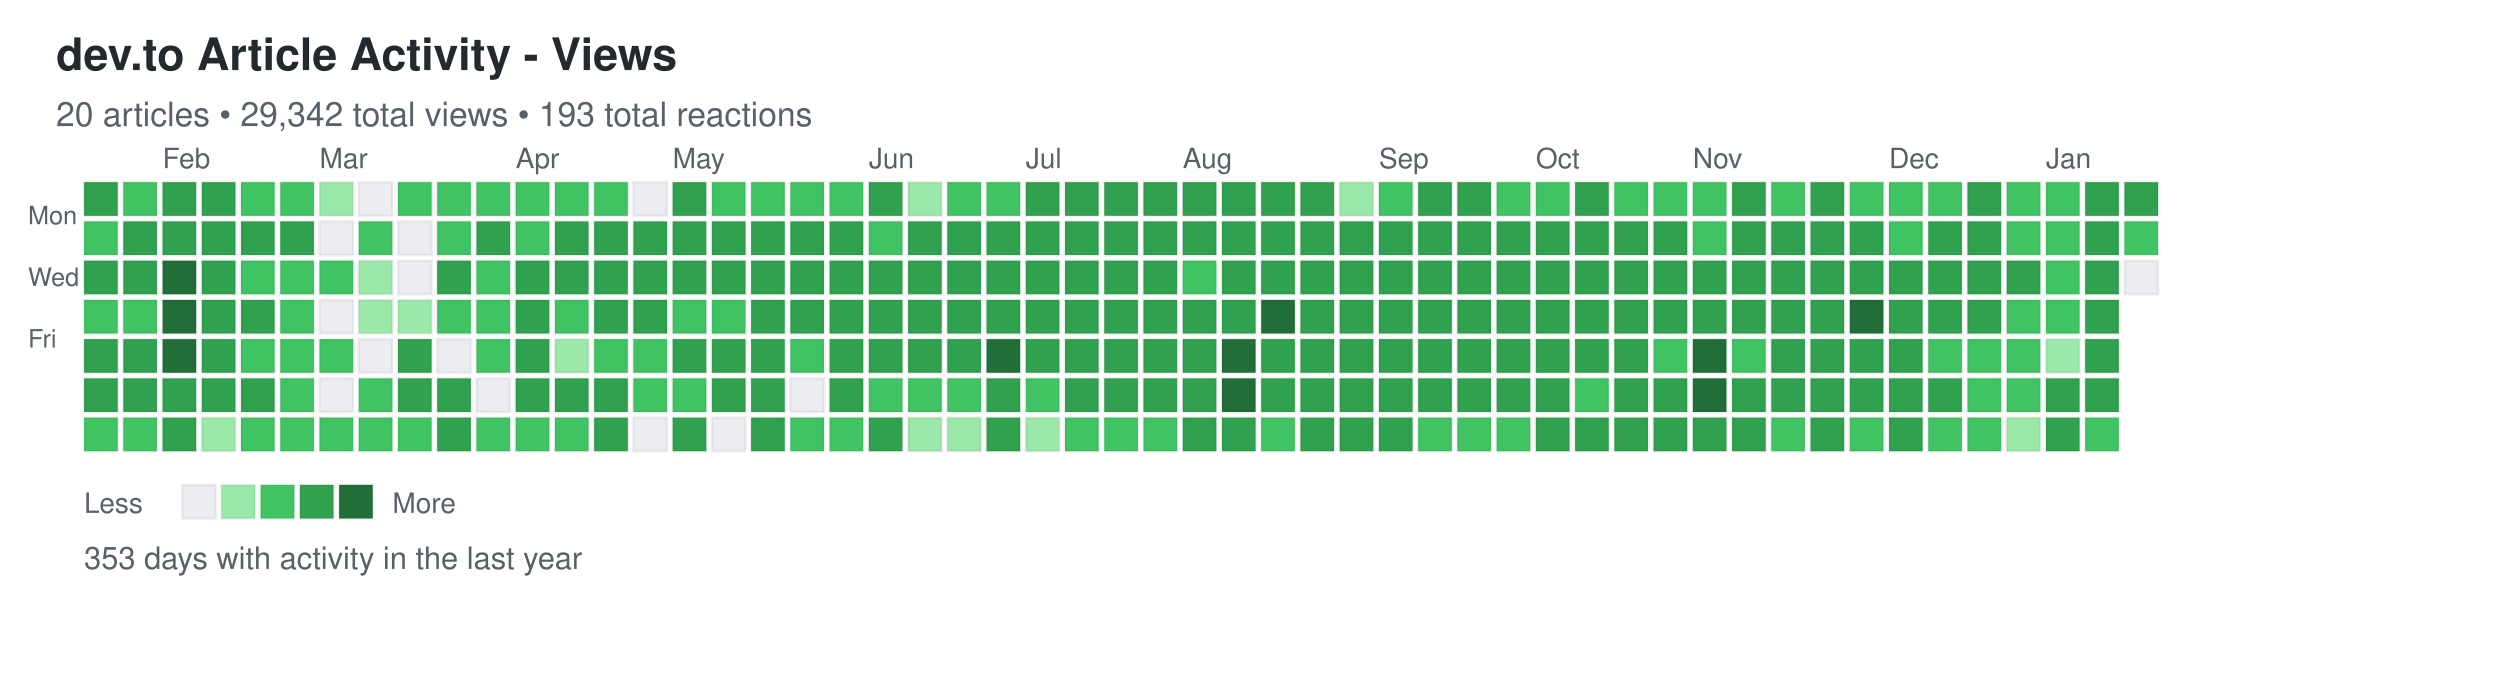
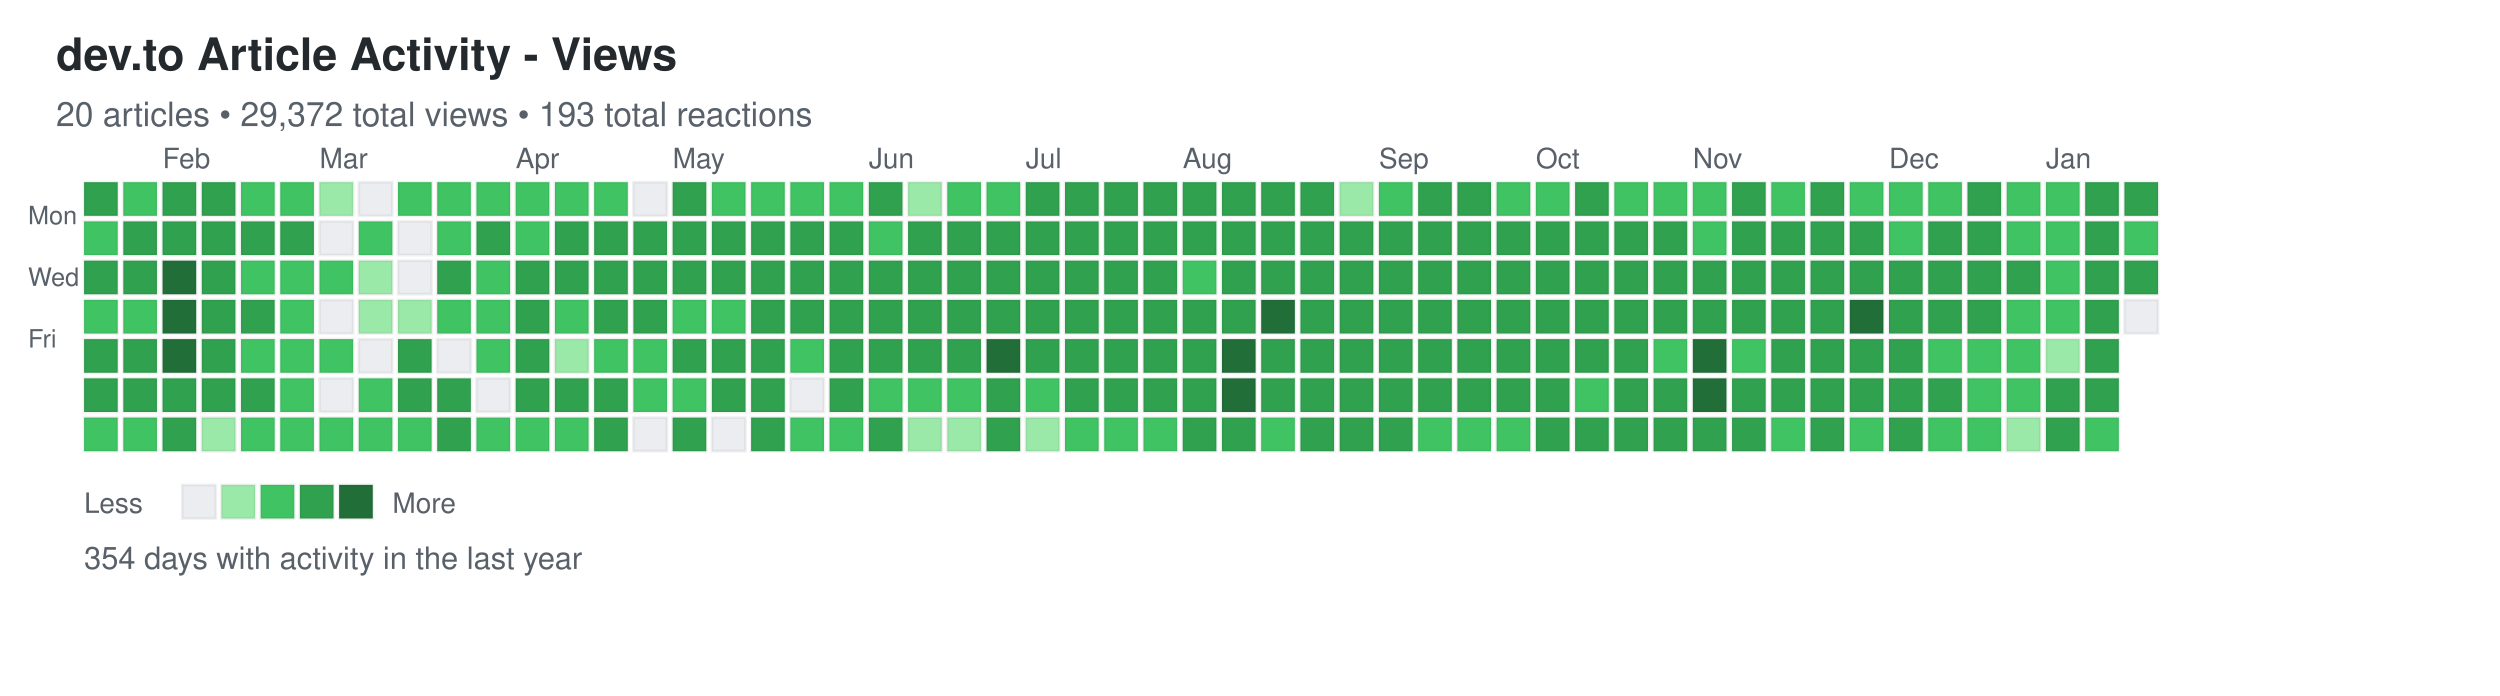
<svg xmlns="http://www.w3.org/2000/svg" width="892" height="248">
  <defs>
    <style>
.day { stroke: rgba(27,31,35,0.06); stroke-width: 1px; cursor: pointer; }
.day:hover { stroke: rgba(27,31,35,0.3); stroke-width: 2px; }
.month-label { font-family: -apple-system, BlinkMacSystemFont, "Segoe UI", Helvetica, Arial, sans-serif; font-size: 10px; fill: #586069; }
.day-label { font-family: -apple-system, BlinkMacSystemFont, "Segoe UI", Helvetica, Arial, sans-serif; font-size: 9px; fill: #586069; }
.title { font-family: -apple-system, BlinkMacSystemFont, "Segoe UI", Helvetica, Arial, sans-serif; font-size: 16px; font-weight: 600; fill: #24292e; }
.subtitle { font-family: -apple-system, BlinkMacSystemFont, "Segoe UI", Helvetica, Arial, sans-serif; font-size: 12px; fill: #586069; }
.stats { font-family: -apple-system, BlinkMacSystemFont, "Segoe UI", Helvetica, Arial, sans-serif; font-size: 11px; fill: #586069; }
.legend-text { font-family: -apple-system, BlinkMacSystemFont, "Segoe UI", Helvetica, Arial, sans-serif; font-size: 10px; fill: #586069; }
</style>
  </defs>
  <text x="20" y="25" class="title">dev.to Article Activity - Views</text>
-   <text x="20" y="45" class="subtitle">20 articles • 29,342 total views • 193 total reactions</text>
+   <text x="20" y="45" class="subtitle">20 articles • 29,372 total views • 193 total reactions</text>
  <text x="10" y="80" class="day-label">Mon</text>
  <text x="10" y="102" class="day-label">Wed</text>
  <text x="10" y="124" class="day-label">Fri</text>
  <rect x="30" y="65" width="12" height="12" fill="#30a14e" class="day" data-date="2025-01-12" data-level="3" />
  <rect x="30" y="79" width="12" height="12" fill="#40c463" class="day" data-date="2025-01-13" data-level="2" />
  <rect x="30" y="93" width="12" height="12" fill="#30a14e" class="day" data-date="2025-01-14" data-level="3" />
  <rect x="30" y="107" width="12" height="12" fill="#40c463" class="day" data-date="2025-01-15" data-level="2" />
  <rect x="30" y="121" width="12" height="12" fill="#30a14e" class="day" data-date="2025-01-16" data-level="3" />
  <rect x="30" y="135" width="12" height="12" fill="#30a14e" class="day" data-date="2025-01-17" data-level="3" />
  <rect x="30" y="149" width="12" height="12" fill="#40c463" class="day" data-date="2025-01-18" data-level="2" />
  <rect x="44" y="65" width="12" height="12" fill="#40c463" class="day" data-date="2025-01-19" data-level="2" />
  <rect x="44" y="79" width="12" height="12" fill="#30a14e" class="day" data-date="2025-01-20" data-level="3" />
  <rect x="44" y="93" width="12" height="12" fill="#30a14e" class="day" data-date="2025-01-21" data-level="3" />
  <rect x="44" y="107" width="12" height="12" fill="#40c463" class="day" data-date="2025-01-22" data-level="2" />
  <rect x="44" y="121" width="12" height="12" fill="#30a14e" class="day" data-date="2025-01-23" data-level="3" />
  <rect x="44" y="135" width="12" height="12" fill="#30a14e" class="day" data-date="2025-01-24" data-level="3" />
  <rect x="44" y="149" width="12" height="12" fill="#40c463" class="day" data-date="2025-01-25" data-level="2" />
  <rect x="58" y="65" width="12" height="12" fill="#30a14e" class="day" data-date="2025-01-26" data-level="3" />
  <rect x="58" y="79" width="12" height="12" fill="#30a14e" class="day" data-date="2025-01-27" data-level="3" />
  <rect x="58" y="93" width="12" height="12" fill="#216e39" class="day" data-date="2025-01-28" data-level="4" />
  <rect x="58" y="107" width="12" height="12" fill="#216e39" class="day" data-date="2025-01-29" data-level="4" />
  <rect x="58" y="121" width="12" height="12" fill="#216e39" class="day" data-date="2025-01-30" data-level="4" />
  <rect x="58" y="135" width="12" height="12" fill="#30a14e" class="day" data-date="2025-01-31" data-level="3" />
  <rect x="58" y="149" width="12" height="12" fill="#30a14e" class="day" data-date="2025-02-01" data-level="3" />
  <rect x="72" y="65" width="12" height="12" fill="#30a14e" class="day" data-date="2025-02-02" data-level="3" />
  <rect x="72" y="79" width="12" height="12" fill="#30a14e" class="day" data-date="2025-02-03" data-level="3" />
  <rect x="72" y="93" width="12" height="12" fill="#30a14e" class="day" data-date="2025-02-04" data-level="3" />
  <rect x="72" y="107" width="12" height="12" fill="#30a14e" class="day" data-date="2025-02-05" data-level="3" />
  <rect x="72" y="121" width="12" height="12" fill="#30a14e" class="day" data-date="2025-02-06" data-level="3" />
  <rect x="72" y="135" width="12" height="12" fill="#30a14e" class="day" data-date="2025-02-07" data-level="3" />
  <rect x="72" y="149" width="12" height="12" fill="#9be9a8" class="day" data-date="2025-02-08" data-level="1" />
  <rect x="86" y="65" width="12" height="12" fill="#40c463" class="day" data-date="2025-02-09" data-level="2" />
  <rect x="86" y="79" width="12" height="12" fill="#30a14e" class="day" data-date="2025-02-10" data-level="3" />
  <rect x="86" y="93" width="12" height="12" fill="#40c463" class="day" data-date="2025-02-11" data-level="2" />
  <rect x="86" y="107" width="12" height="12" fill="#30a14e" class="day" data-date="2025-02-12" data-level="3" />
  <rect x="86" y="121" width="12" height="12" fill="#40c463" class="day" data-date="2025-02-13" data-level="2" />
  <rect x="86" y="135" width="12" height="12" fill="#30a14e" class="day" data-date="2025-02-14" data-level="3" />
  <rect x="86" y="149" width="12" height="12" fill="#40c463" class="day" data-date="2025-02-15" data-level="2" />
  <rect x="100" y="65" width="12" height="12" fill="#40c463" class="day" data-date="2025-02-16" data-level="2" />
  <rect x="100" y="79" width="12" height="12" fill="#30a14e" class="day" data-date="2025-02-17" data-level="3" />
  <rect x="100" y="93" width="12" height="12" fill="#40c463" class="day" data-date="2025-02-18" data-level="2" />
  <rect x="100" y="107" width="12" height="12" fill="#40c463" class="day" data-date="2025-02-19" data-level="2" />
  <rect x="100" y="121" width="12" height="12" fill="#40c463" class="day" data-date="2025-02-20" data-level="2" />
  <rect x="100" y="135" width="12" height="12" fill="#40c463" class="day" data-date="2025-02-21" data-level="2" />
  <rect x="100" y="149" width="12" height="12" fill="#40c463" class="day" data-date="2025-02-22" data-level="2" />
  <rect x="114" y="65" width="12" height="12" fill="#9be9a8" class="day" data-date="2025-02-23" data-level="1" />
  <rect x="114" y="79" width="12" height="12" fill="#ebedf0" class="day" data-date="2025-02-24" data-level="0" />
  <rect x="114" y="93" width="12" height="12" fill="#40c463" class="day" data-date="2025-02-25" data-level="2" />
  <rect x="114" y="107" width="12" height="12" fill="#ebedf0" class="day" data-date="2025-02-26" data-level="0" />
  <rect x="114" y="121" width="12" height="12" fill="#40c463" class="day" data-date="2025-02-27" data-level="2" />
  <rect x="114" y="135" width="12" height="12" fill="#ebedf0" class="day" data-date="2025-02-28" data-level="0" />
  <rect x="114" y="149" width="12" height="12" fill="#40c463" class="day" data-date="2025-03-01" data-level="2" />
  <rect x="128" y="65" width="12" height="12" fill="#ebedf0" class="day" data-date="2025-03-02" data-level="0" />
  <rect x="128" y="79" width="12" height="12" fill="#40c463" class="day" data-date="2025-03-03" data-level="2" />
  <rect x="128" y="93" width="12" height="12" fill="#9be9a8" class="day" data-date="2025-03-04" data-level="1" />
  <rect x="128" y="107" width="12" height="12" fill="#9be9a8" class="day" data-date="2025-03-05" data-level="1" />
  <rect x="128" y="121" width="12" height="12" fill="#ebedf0" class="day" data-date="2025-03-06" data-level="0" />
  <rect x="128" y="135" width="12" height="12" fill="#40c463" class="day" data-date="2025-03-07" data-level="2" />
  <rect x="128" y="149" width="12" height="12" fill="#40c463" class="day" data-date="2025-03-08" data-level="2" />
  <rect x="142" y="65" width="12" height="12" fill="#40c463" class="day" data-date="2025-03-09" data-level="2" />
  <rect x="142" y="79" width="12" height="12" fill="#ebedf0" class="day" data-date="2025-03-10" data-level="0" />
  <rect x="142" y="93" width="12" height="12" fill="#ebedf0" class="day" data-date="2025-03-11" data-level="0" />
  <rect x="142" y="107" width="12" height="12" fill="#9be9a8" class="day" data-date="2025-03-12" data-level="1" />
  <rect x="142" y="121" width="12" height="12" fill="#30a14e" class="day" data-date="2025-03-13" data-level="3" />
  <rect x="142" y="135" width="12" height="12" fill="#30a14e" class="day" data-date="2025-03-14" data-level="3" />
  <rect x="142" y="149" width="12" height="12" fill="#40c463" class="day" data-date="2025-03-15" data-level="2" />
  <rect x="156" y="65" width="12" height="12" fill="#40c463" class="day" data-date="2025-03-16" data-level="2" />
  <rect x="156" y="79" width="12" height="12" fill="#40c463" class="day" data-date="2025-03-17" data-level="2" />
  <rect x="156" y="93" width="12" height="12" fill="#30a14e" class="day" data-date="2025-03-18" data-level="3" />
  <rect x="156" y="107" width="12" height="12" fill="#40c463" class="day" data-date="2025-03-19" data-level="2" />
  <rect x="156" y="121" width="12" height="12" fill="#ebedf0" class="day" data-date="2025-03-20" data-level="0" />
  <rect x="156" y="135" width="12" height="12" fill="#30a14e" class="day" data-date="2025-03-21" data-level="3" />
  <rect x="156" y="149" width="12" height="12" fill="#30a14e" class="day" data-date="2025-03-22" data-level="3" />
  <rect x="170" y="65" width="12" height="12" fill="#40c463" class="day" data-date="2025-03-23" data-level="2" />
  <rect x="170" y="79" width="12" height="12" fill="#30a14e" class="day" data-date="2025-03-24" data-level="3" />
  <rect x="170" y="93" width="12" height="12" fill="#40c463" class="day" data-date="2025-03-25" data-level="2" />
  <rect x="170" y="107" width="12" height="12" fill="#40c463" class="day" data-date="2025-03-26" data-level="2" />
  <rect x="170" y="121" width="12" height="12" fill="#40c463" class="day" data-date="2025-03-27" data-level="2" />
  <rect x="170" y="135" width="12" height="12" fill="#ebedf0" class="day" data-date="2025-03-28" data-level="0" />
  <rect x="170" y="149" width="12" height="12" fill="#40c463" class="day" data-date="2025-03-29" data-level="2" />
  <rect x="184" y="65" width="12" height="12" fill="#40c463" class="day" data-date="2025-03-30" data-level="2" />
  <rect x="184" y="79" width="12" height="12" fill="#40c463" class="day" data-date="2025-03-31" data-level="2" />
  <rect x="184" y="93" width="12" height="12" fill="#30a14e" class="day" data-date="2025-04-01" data-level="3" />
  <rect x="184" y="107" width="12" height="12" fill="#30a14e" class="day" data-date="2025-04-02" data-level="3" />
  <rect x="184" y="121" width="12" height="12" fill="#30a14e" class="day" data-date="2025-04-03" data-level="3" />
  <rect x="184" y="135" width="12" height="12" fill="#30a14e" class="day" data-date="2025-04-04" data-level="3" />
  <rect x="184" y="149" width="12" height="12" fill="#40c463" class="day" data-date="2025-04-05" data-level="2" />
  <rect x="198" y="65" width="12" height="12" fill="#40c463" class="day" data-date="2025-04-06" data-level="2" />
  <rect x="198" y="79" width="12" height="12" fill="#30a14e" class="day" data-date="2025-04-07" data-level="3" />
  <rect x="198" y="93" width="12" height="12" fill="#30a14e" class="day" data-date="2025-04-08" data-level="3" />
  <rect x="198" y="107" width="12" height="12" fill="#40c463" class="day" data-date="2025-04-09" data-level="2" />
  <rect x="198" y="121" width="12" height="12" fill="#9be9a8" class="day" data-date="2025-04-10" data-level="1" />
  <rect x="198" y="135" width="12" height="12" fill="#30a14e" class="day" data-date="2025-04-11" data-level="3" />
  <rect x="198" y="149" width="12" height="12" fill="#40c463" class="day" data-date="2025-04-12" data-level="2" />
  <rect x="212" y="65" width="12" height="12" fill="#40c463" class="day" data-date="2025-04-13" data-level="2" />
  <rect x="212" y="79" width="12" height="12" fill="#30a14e" class="day" data-date="2025-04-14" data-level="3" />
  <rect x="212" y="93" width="12" height="12" fill="#30a14e" class="day" data-date="2025-04-15" data-level="3" />
  <rect x="212" y="107" width="12" height="12" fill="#30a14e" class="day" data-date="2025-04-16" data-level="3" />
  <rect x="212" y="121" width="12" height="12" fill="#40c463" class="day" data-date="2025-04-17" data-level="2" />
  <rect x="212" y="135" width="12" height="12" fill="#30a14e" class="day" data-date="2025-04-18" data-level="3" />
  <rect x="212" y="149" width="12" height="12" fill="#30a14e" class="day" data-date="2025-04-19" data-level="3" />
  <rect x="226" y="65" width="12" height="12" fill="#ebedf0" class="day" data-date="2025-04-20" data-level="0" />
  <rect x="226" y="79" width="12" height="12" fill="#30a14e" class="day" data-date="2025-04-21" data-level="3" />
  <rect x="226" y="93" width="12" height="12" fill="#30a14e" class="day" data-date="2025-04-22" data-level="3" />
  <rect x="226" y="107" width="12" height="12" fill="#30a14e" class="day" data-date="2025-04-23" data-level="3" />
  <rect x="226" y="121" width="12" height="12" fill="#40c463" class="day" data-date="2025-04-24" data-level="2" />
  <rect x="226" y="135" width="12" height="12" fill="#40c463" class="day" data-date="2025-04-25" data-level="2" />
  <rect x="226" y="149" width="12" height="12" fill="#ebedf0" class="day" data-date="2025-04-26" data-level="0" />
  <rect x="240" y="65" width="12" height="12" fill="#30a14e" class="day" data-date="2025-04-27" data-level="3" />
  <rect x="240" y="79" width="12" height="12" fill="#30a14e" class="day" data-date="2025-04-28" data-level="3" />
  <rect x="240" y="93" width="12" height="12" fill="#30a14e" class="day" data-date="2025-04-29" data-level="3" />
  <rect x="240" y="107" width="12" height="12" fill="#40c463" class="day" data-date="2025-04-30" data-level="2" />
  <rect x="240" y="121" width="12" height="12" fill="#30a14e" class="day" data-date="2025-05-01" data-level="3" />
  <rect x="240" y="135" width="12" height="12" fill="#40c463" class="day" data-date="2025-05-02" data-level="2" />
  <rect x="240" y="149" width="12" height="12" fill="#30a14e" class="day" data-date="2025-05-03" data-level="3" />
  <rect x="254" y="65" width="12" height="12" fill="#40c463" class="day" data-date="2025-05-04" data-level="2" />
  <rect x="254" y="79" width="12" height="12" fill="#30a14e" class="day" data-date="2025-05-05" data-level="3" />
  <rect x="254" y="93" width="12" height="12" fill="#30a14e" class="day" data-date="2025-05-06" data-level="3" />
  <rect x="254" y="107" width="12" height="12" fill="#40c463" class="day" data-date="2025-05-07" data-level="2" />
  <rect x="254" y="121" width="12" height="12" fill="#30a14e" class="day" data-date="2025-05-08" data-level="3" />
  <rect x="254" y="135" width="12" height="12" fill="#30a14e" class="day" data-date="2025-05-09" data-level="3" />
  <rect x="254" y="149" width="12" height="12" fill="#ebedf0" class="day" data-date="2025-05-10" data-level="0" />
  <rect x="268" y="65" width="12" height="12" fill="#40c463" class="day" data-date="2025-05-11" data-level="2" />
  <rect x="268" y="79" width="12" height="12" fill="#30a14e" class="day" data-date="2025-05-12" data-level="3" />
  <rect x="268" y="93" width="12" height="12" fill="#30a14e" class="day" data-date="2025-05-13" data-level="3" />
  <rect x="268" y="107" width="12" height="12" fill="#30a14e" class="day" data-date="2025-05-14" data-level="3" />
  <rect x="268" y="121" width="12" height="12" fill="#30a14e" class="day" data-date="2025-05-15" data-level="3" />
  <rect x="268" y="135" width="12" height="12" fill="#30a14e" class="day" data-date="2025-05-16" data-level="3" />
  <rect x="268" y="149" width="12" height="12" fill="#30a14e" class="day" data-date="2025-05-17" data-level="3" />
  <rect x="282" y="65" width="12" height="12" fill="#40c463" class="day" data-date="2025-05-18" data-level="2" />
  <rect x="282" y="79" width="12" height="12" fill="#30a14e" class="day" data-date="2025-05-19" data-level="3" />
  <rect x="282" y="93" width="12" height="12" fill="#30a14e" class="day" data-date="2025-05-20" data-level="3" />
  <rect x="282" y="107" width="12" height="12" fill="#30a14e" class="day" data-date="2025-05-21" data-level="3" />
  <rect x="282" y="121" width="12" height="12" fill="#40c463" class="day" data-date="2025-05-22" data-level="2" />
  <rect x="282" y="135" width="12" height="12" fill="#ebedf0" class="day" data-date="2025-05-23" data-level="0" />
  <rect x="282" y="149" width="12" height="12" fill="#40c463" class="day" data-date="2025-05-24" data-level="2" />
  <rect x="296" y="65" width="12" height="12" fill="#40c463" class="day" data-date="2025-05-25" data-level="2" />
  <rect x="296" y="79" width="12" height="12" fill="#30a14e" class="day" data-date="2025-05-26" data-level="3" />
  <rect x="296" y="93" width="12" height="12" fill="#30a14e" class="day" data-date="2025-05-27" data-level="3" />
  <rect x="296" y="107" width="12" height="12" fill="#30a14e" class="day" data-date="2025-05-28" data-level="3" />
  <rect x="296" y="121" width="12" height="12" fill="#30a14e" class="day" data-date="2025-05-29" data-level="3" />
  <rect x="296" y="135" width="12" height="12" fill="#30a14e" class="day" data-date="2025-05-30" data-level="3" />
  <rect x="296" y="149" width="12" height="12" fill="#40c463" class="day" data-date="2025-05-31" data-level="2" />
  <rect x="310" y="65" width="12" height="12" fill="#30a14e" class="day" data-date="2025-06-01" data-level="3" />
  <rect x="310" y="79" width="12" height="12" fill="#40c463" class="day" data-date="2025-06-02" data-level="2" />
  <rect x="310" y="93" width="12" height="12" fill="#30a14e" class="day" data-date="2025-06-03" data-level="3" />
  <rect x="310" y="107" width="12" height="12" fill="#30a14e" class="day" data-date="2025-06-04" data-level="3" />
  <rect x="310" y="121" width="12" height="12" fill="#30a14e" class="day" data-date="2025-06-05" data-level="3" />
  <rect x="310" y="135" width="12" height="12" fill="#40c463" class="day" data-date="2025-06-06" data-level="2" />
  <rect x="310" y="149" width="12" height="12" fill="#30a14e" class="day" data-date="2025-06-07" data-level="3" />
  <rect x="324" y="65" width="12" height="12" fill="#9be9a8" class="day" data-date="2025-06-08" data-level="1" />
  <rect x="324" y="79" width="12" height="12" fill="#30a14e" class="day" data-date="2025-06-09" data-level="3" />
  <rect x="324" y="93" width="12" height="12" fill="#30a14e" class="day" data-date="2025-06-10" data-level="3" />
  <rect x="324" y="107" width="12" height="12" fill="#30a14e" class="day" data-date="2025-06-11" data-level="3" />
  <rect x="324" y="121" width="12" height="12" fill="#30a14e" class="day" data-date="2025-06-12" data-level="3" />
  <rect x="324" y="135" width="12" height="12" fill="#40c463" class="day" data-date="2025-06-13" data-level="2" />
  <rect x="324" y="149" width="12" height="12" fill="#9be9a8" class="day" data-date="2025-06-14" data-level="1" />
  <rect x="338" y="65" width="12" height="12" fill="#40c463" class="day" data-date="2025-06-15" data-level="2" />
  <rect x="338" y="79" width="12" height="12" fill="#30a14e" class="day" data-date="2025-06-16" data-level="3" />
  <rect x="338" y="93" width="12" height="12" fill="#30a14e" class="day" data-date="2025-06-17" data-level="3" />
  <rect x="338" y="107" width="12" height="12" fill="#30a14e" class="day" data-date="2025-06-18" data-level="3" />
  <rect x="338" y="121" width="12" height="12" fill="#30a14e" class="day" data-date="2025-06-19" data-level="3" />
  <rect x="338" y="135" width="12" height="12" fill="#40c463" class="day" data-date="2025-06-20" data-level="2" />
  <rect x="338" y="149" width="12" height="12" fill="#9be9a8" class="day" data-date="2025-06-21" data-level="1" />
  <rect x="352" y="65" width="12" height="12" fill="#40c463" class="day" data-date="2025-06-22" data-level="2" />
  <rect x="352" y="79" width="12" height="12" fill="#30a14e" class="day" data-date="2025-06-23" data-level="3" />
  <rect x="352" y="93" width="12" height="12" fill="#30a14e" class="day" data-date="2025-06-24" data-level="3" />
  <rect x="352" y="107" width="12" height="12" fill="#30a14e" class="day" data-date="2025-06-25" data-level="3" />
  <rect x="352" y="121" width="12" height="12" fill="#216e39" class="day" data-date="2025-06-26" data-level="4" />
  <rect x="352" y="135" width="12" height="12" fill="#30a14e" class="day" data-date="2025-06-27" data-level="3" />
  <rect x="352" y="149" width="12" height="12" fill="#30a14e" class="day" data-date="2025-06-28" data-level="3" />
  <rect x="366" y="65" width="12" height="12" fill="#30a14e" class="day" data-date="2025-06-29" data-level="3" />
  <rect x="366" y="79" width="12" height="12" fill="#30a14e" class="day" data-date="2025-06-30" data-level="3" />
  <rect x="366" y="93" width="12" height="12" fill="#30a14e" class="day" data-date="2025-07-01" data-level="3" />
  <rect x="366" y="107" width="12" height="12" fill="#30a14e" class="day" data-date="2025-07-02" data-level="3" />
  <rect x="366" y="121" width="12" height="12" fill="#30a14e" class="day" data-date="2025-07-03" data-level="3" />
  <rect x="366" y="135" width="12" height="12" fill="#40c463" class="day" data-date="2025-07-04" data-level="2" />
  <rect x="366" y="149" width="12" height="12" fill="#9be9a8" class="day" data-date="2025-07-05" data-level="1" />
  <rect x="380" y="65" width="12" height="12" fill="#30a14e" class="day" data-date="2025-07-06" data-level="3" />
  <rect x="380" y="79" width="12" height="12" fill="#30a14e" class="day" data-date="2025-07-07" data-level="3" />
  <rect x="380" y="93" width="12" height="12" fill="#30a14e" class="day" data-date="2025-07-08" data-level="3" />
  <rect x="380" y="107" width="12" height="12" fill="#30a14e" class="day" data-date="2025-07-09" data-level="3" />
  <rect x="380" y="121" width="12" height="12" fill="#30a14e" class="day" data-date="2025-07-10" data-level="3" />
  <rect x="380" y="135" width="12" height="12" fill="#30a14e" class="day" data-date="2025-07-11" data-level="3" />
  <rect x="380" y="149" width="12" height="12" fill="#40c463" class="day" data-date="2025-07-12" data-level="2" />
  <rect x="394" y="65" width="12" height="12" fill="#30a14e" class="day" data-date="2025-07-13" data-level="3" />
  <rect x="394" y="79" width="12" height="12" fill="#30a14e" class="day" data-date="2025-07-14" data-level="3" />
  <rect x="394" y="93" width="12" height="12" fill="#30a14e" class="day" data-date="2025-07-15" data-level="3" />
  <rect x="394" y="107" width="12" height="12" fill="#30a14e" class="day" data-date="2025-07-16" data-level="3" />
  <rect x="394" y="121" width="12" height="12" fill="#30a14e" class="day" data-date="2025-07-17" data-level="3" />
  <rect x="394" y="135" width="12" height="12" fill="#30a14e" class="day" data-date="2025-07-18" data-level="3" />
  <rect x="394" y="149" width="12" height="12" fill="#40c463" class="day" data-date="2025-07-19" data-level="2" />
  <rect x="408" y="65" width="12" height="12" fill="#30a14e" class="day" data-date="2025-07-20" data-level="3" />
  <rect x="408" y="79" width="12" height="12" fill="#30a14e" class="day" data-date="2025-07-21" data-level="3" />
  <rect x="408" y="93" width="12" height="12" fill="#30a14e" class="day" data-date="2025-07-22" data-level="3" />
  <rect x="408" y="107" width="12" height="12" fill="#30a14e" class="day" data-date="2025-07-23" data-level="3" />
  <rect x="408" y="121" width="12" height="12" fill="#30a14e" class="day" data-date="2025-07-24" data-level="3" />
  <rect x="408" y="135" width="12" height="12" fill="#30a14e" class="day" data-date="2025-07-25" data-level="3" />
  <rect x="408" y="149" width="12" height="12" fill="#40c463" class="day" data-date="2025-07-26" data-level="2" />
  <rect x="422" y="65" width="12" height="12" fill="#30a14e" class="day" data-date="2025-07-27" data-level="3" />
  <rect x="422" y="79" width="12" height="12" fill="#30a14e" class="day" data-date="2025-07-28" data-level="3" />
  <rect x="422" y="93" width="12" height="12" fill="#40c463" class="day" data-date="2025-07-29" data-level="2" />
  <rect x="422" y="107" width="12" height="12" fill="#30a14e" class="day" data-date="2025-07-30" data-level="3" />
  <rect x="422" y="121" width="12" height="12" fill="#30a14e" class="day" data-date="2025-07-31" data-level="3" />
  <rect x="422" y="135" width="12" height="12" fill="#30a14e" class="day" data-date="2025-08-01" data-level="3" />
  <rect x="422" y="149" width="12" height="12" fill="#30a14e" class="day" data-date="2025-08-02" data-level="3" />
  <rect x="436" y="65" width="12" height="12" fill="#30a14e" class="day" data-date="2025-08-03" data-level="3" />
  <rect x="436" y="79" width="12" height="12" fill="#30a14e" class="day" data-date="2025-08-04" data-level="3" />
  <rect x="436" y="93" width="12" height="12" fill="#30a14e" class="day" data-date="2025-08-05" data-level="3" />
  <rect x="436" y="107" width="12" height="12" fill="#30a14e" class="day" data-date="2025-08-06" data-level="3" />
  <rect x="436" y="121" width="12" height="12" fill="#216e39" class="day" data-date="2025-08-07" data-level="4" />
  <rect x="436" y="135" width="12" height="12" fill="#216e39" class="day" data-date="2025-08-08" data-level="4" />
  <rect x="436" y="149" width="12" height="12" fill="#30a14e" class="day" data-date="2025-08-09" data-level="3" />
  <rect x="450" y="65" width="12" height="12" fill="#30a14e" class="day" data-date="2025-08-10" data-level="3" />
  <rect x="450" y="79" width="12" height="12" fill="#30a14e" class="day" data-date="2025-08-11" data-level="3" />
  <rect x="450" y="93" width="12" height="12" fill="#30a14e" class="day" data-date="2025-08-12" data-level="3" />
  <rect x="450" y="107" width="12" height="12" fill="#216e39" class="day" data-date="2025-08-13" data-level="4" />
  <rect x="450" y="121" width="12" height="12" fill="#30a14e" class="day" data-date="2025-08-14" data-level="3" />
  <rect x="450" y="135" width="12" height="12" fill="#30a14e" class="day" data-date="2025-08-15" data-level="3" />
  <rect x="450" y="149" width="12" height="12" fill="#40c463" class="day" data-date="2025-08-16" data-level="2" />
  <rect x="464" y="65" width="12" height="12" fill="#30a14e" class="day" data-date="2025-08-17" data-level="3" />
  <rect x="464" y="79" width="12" height="12" fill="#30a14e" class="day" data-date="2025-08-18" data-level="3" />
  <rect x="464" y="93" width="12" height="12" fill="#30a14e" class="day" data-date="2025-08-19" data-level="3" />
  <rect x="464" y="107" width="12" height="12" fill="#30a14e" class="day" data-date="2025-08-20" data-level="3" />
  <rect x="464" y="121" width="12" height="12" fill="#30a14e" class="day" data-date="2025-08-21" data-level="3" />
  <rect x="464" y="135" width="12" height="12" fill="#30a14e" class="day" data-date="2025-08-22" data-level="3" />
  <rect x="464" y="149" width="12" height="12" fill="#30a14e" class="day" data-date="2025-08-23" data-level="3" />
  <rect x="478" y="65" width="12" height="12" fill="#9be9a8" class="day" data-date="2025-08-24" data-level="1" />
  <rect x="478" y="79" width="12" height="12" fill="#30a14e" class="day" data-date="2025-08-25" data-level="3" />
  <rect x="478" y="93" width="12" height="12" fill="#30a14e" class="day" data-date="2025-08-26" data-level="3" />
  <rect x="478" y="107" width="12" height="12" fill="#30a14e" class="day" data-date="2025-08-27" data-level="3" />
  <rect x="478" y="121" width="12" height="12" fill="#30a14e" class="day" data-date="2025-08-28" data-level="3" />
  <rect x="478" y="135" width="12" height="12" fill="#30a14e" class="day" data-date="2025-08-29" data-level="3" />
  <rect x="478" y="149" width="12" height="12" fill="#30a14e" class="day" data-date="2025-08-30" data-level="3" />
  <rect x="492" y="65" width="12" height="12" fill="#40c463" class="day" data-date="2025-08-31" data-level="2" />
  <rect x="492" y="79" width="12" height="12" fill="#30a14e" class="day" data-date="2025-09-01" data-level="3" />
  <rect x="492" y="93" width="12" height="12" fill="#30a14e" class="day" data-date="2025-09-02" data-level="3" />
  <rect x="492" y="107" width="12" height="12" fill="#30a14e" class="day" data-date="2025-09-03" data-level="3" />
  <rect x="492" y="121" width="12" height="12" fill="#30a14e" class="day" data-date="2025-09-04" data-level="3" />
  <rect x="492" y="135" width="12" height="12" fill="#30a14e" class="day" data-date="2025-09-05" data-level="3" />
  <rect x="492" y="149" width="12" height="12" fill="#30a14e" class="day" data-date="2025-09-06" data-level="3" />
  <rect x="506" y="65" width="12" height="12" fill="#30a14e" class="day" data-date="2025-09-07" data-level="3" />
  <rect x="506" y="79" width="12" height="12" fill="#30a14e" class="day" data-date="2025-09-08" data-level="3" />
  <rect x="506" y="93" width="12" height="12" fill="#30a14e" class="day" data-date="2025-09-09" data-level="3" />
  <rect x="506" y="107" width="12" height="12" fill="#30a14e" class="day" data-date="2025-09-10" data-level="3" />
  <rect x="506" y="121" width="12" height="12" fill="#30a14e" class="day" data-date="2025-09-11" data-level="3" />
  <rect x="506" y="135" width="12" height="12" fill="#30a14e" class="day" data-date="2025-09-12" data-level="3" />
  <rect x="506" y="149" width="12" height="12" fill="#40c463" class="day" data-date="2025-09-13" data-level="2" />
  <rect x="520" y="65" width="12" height="12" fill="#30a14e" class="day" data-date="2025-09-14" data-level="3" />
  <rect x="520" y="79" width="12" height="12" fill="#30a14e" class="day" data-date="2025-09-15" data-level="3" />
  <rect x="520" y="93" width="12" height="12" fill="#30a14e" class="day" data-date="2025-09-16" data-level="3" />
  <rect x="520" y="107" width="12" height="12" fill="#30a14e" class="day" data-date="2025-09-17" data-level="3" />
  <rect x="520" y="121" width="12" height="12" fill="#30a14e" class="day" data-date="2025-09-18" data-level="3" />
  <rect x="520" y="135" width="12" height="12" fill="#30a14e" class="day" data-date="2025-09-19" data-level="3" />
  <rect x="520" y="149" width="12" height="12" fill="#40c463" class="day" data-date="2025-09-20" data-level="2" />
  <rect x="534" y="65" width="12" height="12" fill="#40c463" class="day" data-date="2025-09-21" data-level="2" />
  <rect x="534" y="79" width="12" height="12" fill="#30a14e" class="day" data-date="2025-09-22" data-level="3" />
  <rect x="534" y="93" width="12" height="12" fill="#30a14e" class="day" data-date="2025-09-23" data-level="3" />
  <rect x="534" y="107" width="12" height="12" fill="#30a14e" class="day" data-date="2025-09-24" data-level="3" />
  <rect x="534" y="121" width="12" height="12" fill="#30a14e" class="day" data-date="2025-09-25" data-level="3" />
  <rect x="534" y="135" width="12" height="12" fill="#30a14e" class="day" data-date="2025-09-26" data-level="3" />
  <rect x="534" y="149" width="12" height="12" fill="#40c463" class="day" data-date="2025-09-27" data-level="2" />
  <rect x="548" y="65" width="12" height="12" fill="#40c463" class="day" data-date="2025-09-28" data-level="2" />
  <rect x="548" y="79" width="12" height="12" fill="#30a14e" class="day" data-date="2025-09-29" data-level="3" />
  <rect x="548" y="93" width="12" height="12" fill="#30a14e" class="day" data-date="2025-09-30" data-level="3" />
  <rect x="548" y="107" width="12" height="12" fill="#30a14e" class="day" data-date="2025-10-01" data-level="3" />
  <rect x="548" y="121" width="12" height="12" fill="#30a14e" class="day" data-date="2025-10-02" data-level="3" />
  <rect x="548" y="135" width="12" height="12" fill="#30a14e" class="day" data-date="2025-10-03" data-level="3" />
  <rect x="548" y="149" width="12" height="12" fill="#30a14e" class="day" data-date="2025-10-04" data-level="3" />
  <rect x="562" y="65" width="12" height="12" fill="#30a14e" class="day" data-date="2025-10-05" data-level="3" />
  <rect x="562" y="79" width="12" height="12" fill="#30a14e" class="day" data-date="2025-10-06" data-level="3" />
  <rect x="562" y="93" width="12" height="12" fill="#30a14e" class="day" data-date="2025-10-07" data-level="3" />
  <rect x="562" y="107" width="12" height="12" fill="#30a14e" class="day" data-date="2025-10-08" data-level="3" />
  <rect x="562" y="121" width="12" height="12" fill="#30a14e" class="day" data-date="2025-10-09" data-level="3" />
  <rect x="562" y="135" width="12" height="12" fill="#40c463" class="day" data-date="2025-10-10" data-level="2" />
  <rect x="562" y="149" width="12" height="12" fill="#30a14e" class="day" data-date="2025-10-11" data-level="3" />
  <rect x="576" y="65" width="12" height="12" fill="#40c463" class="day" data-date="2025-10-12" data-level="2" />
  <rect x="576" y="79" width="12" height="12" fill="#30a14e" class="day" data-date="2025-10-13" data-level="3" />
  <rect x="576" y="93" width="12" height="12" fill="#30a14e" class="day" data-date="2025-10-14" data-level="3" />
  <rect x="576" y="107" width="12" height="12" fill="#30a14e" class="day" data-date="2025-10-15" data-level="3" />
  <rect x="576" y="121" width="12" height="12" fill="#30a14e" class="day" data-date="2025-10-16" data-level="3" />
  <rect x="576" y="135" width="12" height="12" fill="#30a14e" class="day" data-date="2025-10-17" data-level="3" />
  <rect x="576" y="149" width="12" height="12" fill="#30a14e" class="day" data-date="2025-10-18" data-level="3" />
  <rect x="590" y="65" width="12" height="12" fill="#40c463" class="day" data-date="2025-10-19" data-level="2" />
  <rect x="590" y="79" width="12" height="12" fill="#30a14e" class="day" data-date="2025-10-20" data-level="3" />
  <rect x="590" y="93" width="12" height="12" fill="#30a14e" class="day" data-date="2025-10-21" data-level="3" />
  <rect x="590" y="107" width="12" height="12" fill="#30a14e" class="day" data-date="2025-10-22" data-level="3" />
  <rect x="590" y="121" width="12" height="12" fill="#40c463" class="day" data-date="2025-10-23" data-level="2" />
  <rect x="590" y="135" width="12" height="12" fill="#30a14e" class="day" data-date="2025-10-24" data-level="3" />
  <rect x="590" y="149" width="12" height="12" fill="#30a14e" class="day" data-date="2025-10-25" data-level="3" />
  <rect x="604" y="65" width="12" height="12" fill="#40c463" class="day" data-date="2025-10-26" data-level="2" />
  <rect x="604" y="79" width="12" height="12" fill="#40c463" class="day" data-date="2025-10-27" data-level="2" />
  <rect x="604" y="93" width="12" height="12" fill="#30a14e" class="day" data-date="2025-10-28" data-level="3" />
  <rect x="604" y="107" width="12" height="12" fill="#30a14e" class="day" data-date="2025-10-29" data-level="3" />
  <rect x="604" y="121" width="12" height="12" fill="#216e39" class="day" data-date="2025-10-30" data-level="4" />
  <rect x="604" y="135" width="12" height="12" fill="#216e39" class="day" data-date="2025-10-31" data-level="4" />
  <rect x="604" y="149" width="12" height="12" fill="#30a14e" class="day" data-date="2025-11-01" data-level="3" />
  <rect x="618" y="65" width="12" height="12" fill="#30a14e" class="day" data-date="2025-11-02" data-level="3" />
  <rect x="618" y="79" width="12" height="12" fill="#30a14e" class="day" data-date="2025-11-03" data-level="3" />
  <rect x="618" y="93" width="12" height="12" fill="#30a14e" class="day" data-date="2025-11-04" data-level="3" />
  <rect x="618" y="107" width="12" height="12" fill="#30a14e" class="day" data-date="2025-11-05" data-level="3" />
  <rect x="618" y="121" width="12" height="12" fill="#40c463" class="day" data-date="2025-11-06" data-level="2" />
  <rect x="618" y="135" width="12" height="12" fill="#30a14e" class="day" data-date="2025-11-07" data-level="3" />
  <rect x="618" y="149" width="12" height="12" fill="#30a14e" class="day" data-date="2025-11-08" data-level="3" />
  <rect x="632" y="65" width="12" height="12" fill="#40c463" class="day" data-date="2025-11-09" data-level="2" />
  <rect x="632" y="79" width="12" height="12" fill="#30a14e" class="day" data-date="2025-11-10" data-level="3" />
  <rect x="632" y="93" width="12" height="12" fill="#30a14e" class="day" data-date="2025-11-11" data-level="3" />
  <rect x="632" y="107" width="12" height="12" fill="#30a14e" class="day" data-date="2025-11-12" data-level="3" />
  <rect x="632" y="121" width="12" height="12" fill="#30a14e" class="day" data-date="2025-11-13" data-level="3" />
  <rect x="632" y="135" width="12" height="12" fill="#30a14e" class="day" data-date="2025-11-14" data-level="3" />
  <rect x="632" y="149" width="12" height="12" fill="#40c463" class="day" data-date="2025-11-15" data-level="2" />
  <rect x="646" y="65" width="12" height="12" fill="#30a14e" class="day" data-date="2025-11-16" data-level="3" />
  <rect x="646" y="79" width="12" height="12" fill="#30a14e" class="day" data-date="2025-11-17" data-level="3" />
  <rect x="646" y="93" width="12" height="12" fill="#30a14e" class="day" data-date="2025-11-18" data-level="3" />
  <rect x="646" y="107" width="12" height="12" fill="#30a14e" class="day" data-date="2025-11-19" data-level="3" />
  <rect x="646" y="121" width="12" height="12" fill="#30a14e" class="day" data-date="2025-11-20" data-level="3" />
  <rect x="646" y="135" width="12" height="12" fill="#30a14e" class="day" data-date="2025-11-21" data-level="3" />
  <rect x="646" y="149" width="12" height="12" fill="#30a14e" class="day" data-date="2025-11-22" data-level="3" />
  <rect x="660" y="65" width="12" height="12" fill="#40c463" class="day" data-date="2025-11-23" data-level="2" />
  <rect x="660" y="79" width="12" height="12" fill="#30a14e" class="day" data-date="2025-11-24" data-level="3" />
  <rect x="660" y="93" width="12" height="12" fill="#30a14e" class="day" data-date="2025-11-25" data-level="3" />
  <rect x="660" y="107" width="12" height="12" fill="#216e39" class="day" data-date="2025-11-26" data-level="4" />
  <rect x="660" y="121" width="12" height="12" fill="#30a14e" class="day" data-date="2025-11-27" data-level="3" />
  <rect x="660" y="135" width="12" height="12" fill="#30a14e" class="day" data-date="2025-11-28" data-level="3" />
  <rect x="660" y="149" width="12" height="12" fill="#40c463" class="day" data-date="2025-11-29" data-level="2" />
  <rect x="674" y="65" width="12" height="12" fill="#40c463" class="day" data-date="2025-11-30" data-level="2" />
  <rect x="674" y="79" width="12" height="12" fill="#40c463" class="day" data-date="2025-12-01" data-level="2" />
  <rect x="674" y="93" width="12" height="12" fill="#30a14e" class="day" data-date="2025-12-02" data-level="3" />
  <rect x="674" y="107" width="12" height="12" fill="#30a14e" class="day" data-date="2025-12-03" data-level="3" />
  <rect x="674" y="121" width="12" height="12" fill="#30a14e" class="day" data-date="2025-12-04" data-level="3" />
  <rect x="674" y="135" width="12" height="12" fill="#30a14e" class="day" data-date="2025-12-05" data-level="3" />
  <rect x="674" y="149" width="12" height="12" fill="#30a14e" class="day" data-date="2025-12-06" data-level="3" />
  <rect x="688" y="65" width="12" height="12" fill="#40c463" class="day" data-date="2025-12-07" data-level="2" />
  <rect x="688" y="79" width="12" height="12" fill="#30a14e" class="day" data-date="2025-12-08" data-level="3" />
  <rect x="688" y="93" width="12" height="12" fill="#30a14e" class="day" data-date="2025-12-09" data-level="3" />
  <rect x="688" y="107" width="12" height="12" fill="#30a14e" class="day" data-date="2025-12-10" data-level="3" />
  <rect x="688" y="121" width="12" height="12" fill="#40c463" class="day" data-date="2025-12-11" data-level="2" />
  <rect x="688" y="135" width="12" height="12" fill="#30a14e" class="day" data-date="2025-12-12" data-level="3" />
  <rect x="688" y="149" width="12" height="12" fill="#40c463" class="day" data-date="2025-12-13" data-level="2" />
  <rect x="702" y="65" width="12" height="12" fill="#30a14e" class="day" data-date="2025-12-14" data-level="3" />
  <rect x="702" y="79" width="12" height="12" fill="#30a14e" class="day" data-date="2025-12-15" data-level="3" />
  <rect x="702" y="93" width="12" height="12" fill="#30a14e" class="day" data-date="2025-12-16" data-level="3" />
  <rect x="702" y="107" width="12" height="12" fill="#30a14e" class="day" data-date="2025-12-17" data-level="3" />
  <rect x="702" y="121" width="12" height="12" fill="#40c463" class="day" data-date="2025-12-18" data-level="2" />
  <rect x="702" y="135" width="12" height="12" fill="#40c463" class="day" data-date="2025-12-19" data-level="2" />
  <rect x="702" y="149" width="12" height="12" fill="#40c463" class="day" data-date="2025-12-20" data-level="2" />
  <rect x="716" y="65" width="12" height="12" fill="#40c463" class="day" data-date="2025-12-21" data-level="2" />
  <rect x="716" y="79" width="12" height="12" fill="#40c463" class="day" data-date="2025-12-22" data-level="2" />
  <rect x="716" y="93" width="12" height="12" fill="#30a14e" class="day" data-date="2025-12-23" data-level="3" />
  <rect x="716" y="107" width="12" height="12" fill="#40c463" class="day" data-date="2025-12-24" data-level="2" />
  <rect x="716" y="121" width="12" height="12" fill="#40c463" class="day" data-date="2025-12-25" data-level="2" />
  <rect x="716" y="135" width="12" height="12" fill="#40c463" class="day" data-date="2025-12-26" data-level="2" />
  <rect x="716" y="149" width="12" height="12" fill="#9be9a8" class="day" data-date="2025-12-27" data-level="1" />
  <rect x="730" y="65" width="12" height="12" fill="#40c463" class="day" data-date="2025-12-28" data-level="2" />
  <rect x="730" y="79" width="12" height="12" fill="#40c463" class="day" data-date="2025-12-29" data-level="2" />
  <rect x="730" y="93" width="12" height="12" fill="#40c463" class="day" data-date="2025-12-30" data-level="2" />
  <rect x="730" y="107" width="12" height="12" fill="#40c463" class="day" data-date="2025-12-31" data-level="2" />
  <rect x="730" y="121" width="12" height="12" fill="#9be9a8" class="day" data-date="2026-01-01" data-level="1" />
  <rect x="730" y="135" width="12" height="12" fill="#30a14e" class="day" data-date="2026-01-02" data-level="3" />
  <rect x="730" y="149" width="12" height="12" fill="#30a14e" class="day" data-date="2026-01-03" data-level="3" />
  <rect x="744" y="65" width="12" height="12" fill="#30a14e" class="day" data-date="2026-01-04" data-level="3" />
  <rect x="744" y="79" width="12" height="12" fill="#30a14e" class="day" data-date="2026-01-05" data-level="3" />
  <rect x="744" y="93" width="12" height="12" fill="#30a14e" class="day" data-date="2026-01-06" data-level="3" />
  <rect x="744" y="107" width="12" height="12" fill="#30a14e" class="day" data-date="2026-01-07" data-level="3" />
  <rect x="744" y="121" width="12" height="12" fill="#30a14e" class="day" data-date="2026-01-08" data-level="3" />
  <rect x="744" y="135" width="12" height="12" fill="#30a14e" class="day" data-date="2026-01-09" data-level="3" />
  <rect x="744" y="149" width="12" height="12" fill="#40c463" class="day" data-date="2026-01-10" data-level="2" />
  <rect x="758" y="65" width="12" height="12" fill="#30a14e" class="day" data-date="2026-01-11" data-level="3" />
  <rect x="758" y="79" width="12" height="12" fill="#40c463" class="day" data-date="2026-01-12" data-level="2" />
-   <rect x="758" y="93" width="12" height="12" fill="#ebedf0" class="day" data-date="2026-01-13" data-level="0" />
+   <rect x="758" y="93" width="12" height="12" fill="#30a14e" class="day" data-date="2026-01-13" data-level="3" />
+   <rect x="758" y="107" width="12" height="12" fill="#ebedf0" class="day" data-date="2026-01-14" data-level="0" />
  <text x="58" y="60" class="month-label">Feb</text>
  <text x="114" y="60" class="month-label">Mar</text>
  <text x="184" y="60" class="month-label">Apr</text>
  <text x="240" y="60" class="month-label">May</text>
  <text x="310" y="60" class="month-label">Jun</text>
  <text x="366" y="60" class="month-label">Jul</text>
  <text x="422" y="60" class="month-label">Aug</text>
  <text x="492" y="60" class="month-label">Sep</text>
  <text x="548" y="60" class="month-label">Oct</text>
  <text x="604" y="60" class="month-label">Nov</text>
  <text x="674" y="60" class="month-label">Dec</text>
  <text x="730" y="60" class="month-label">Jan</text>
  <text x="30" y="183" class="legend-text">Less</text>
  <rect x="65" y="173" width="12" height="12" fill="#ebedf0" class="day" />
  <rect x="79" y="173" width="12" height="12" fill="#9be9a8" class="day" />
  <rect x="93" y="173" width="12" height="12" fill="#40c463" class="day" />
  <rect x="107" y="173" width="12" height="12" fill="#30a14e" class="day" />
  <rect x="121" y="173" width="12" height="12" fill="#216e39" class="day" />
  <text x="140" y="183" class="legend-text">More</text>
-   <text x="30" y="203" class="stats">353 days with activity in the last year</text>
+   <text x="30" y="203" class="stats">354 days with activity in the last year</text>
</svg>
